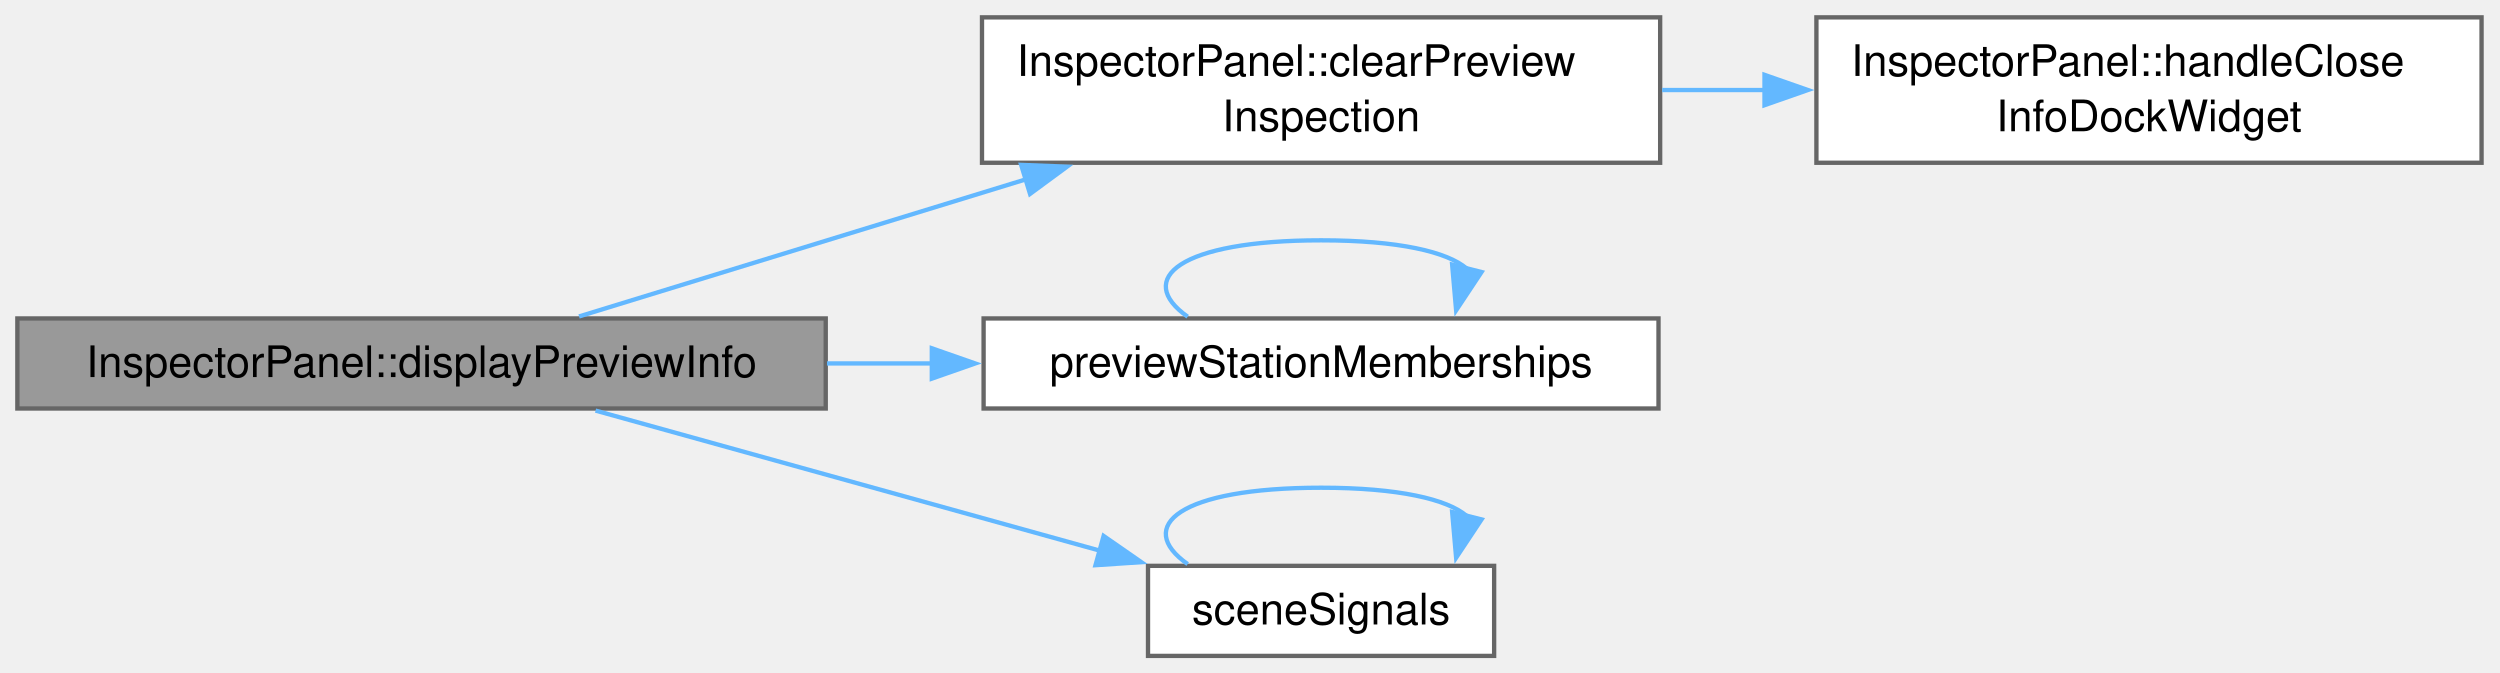
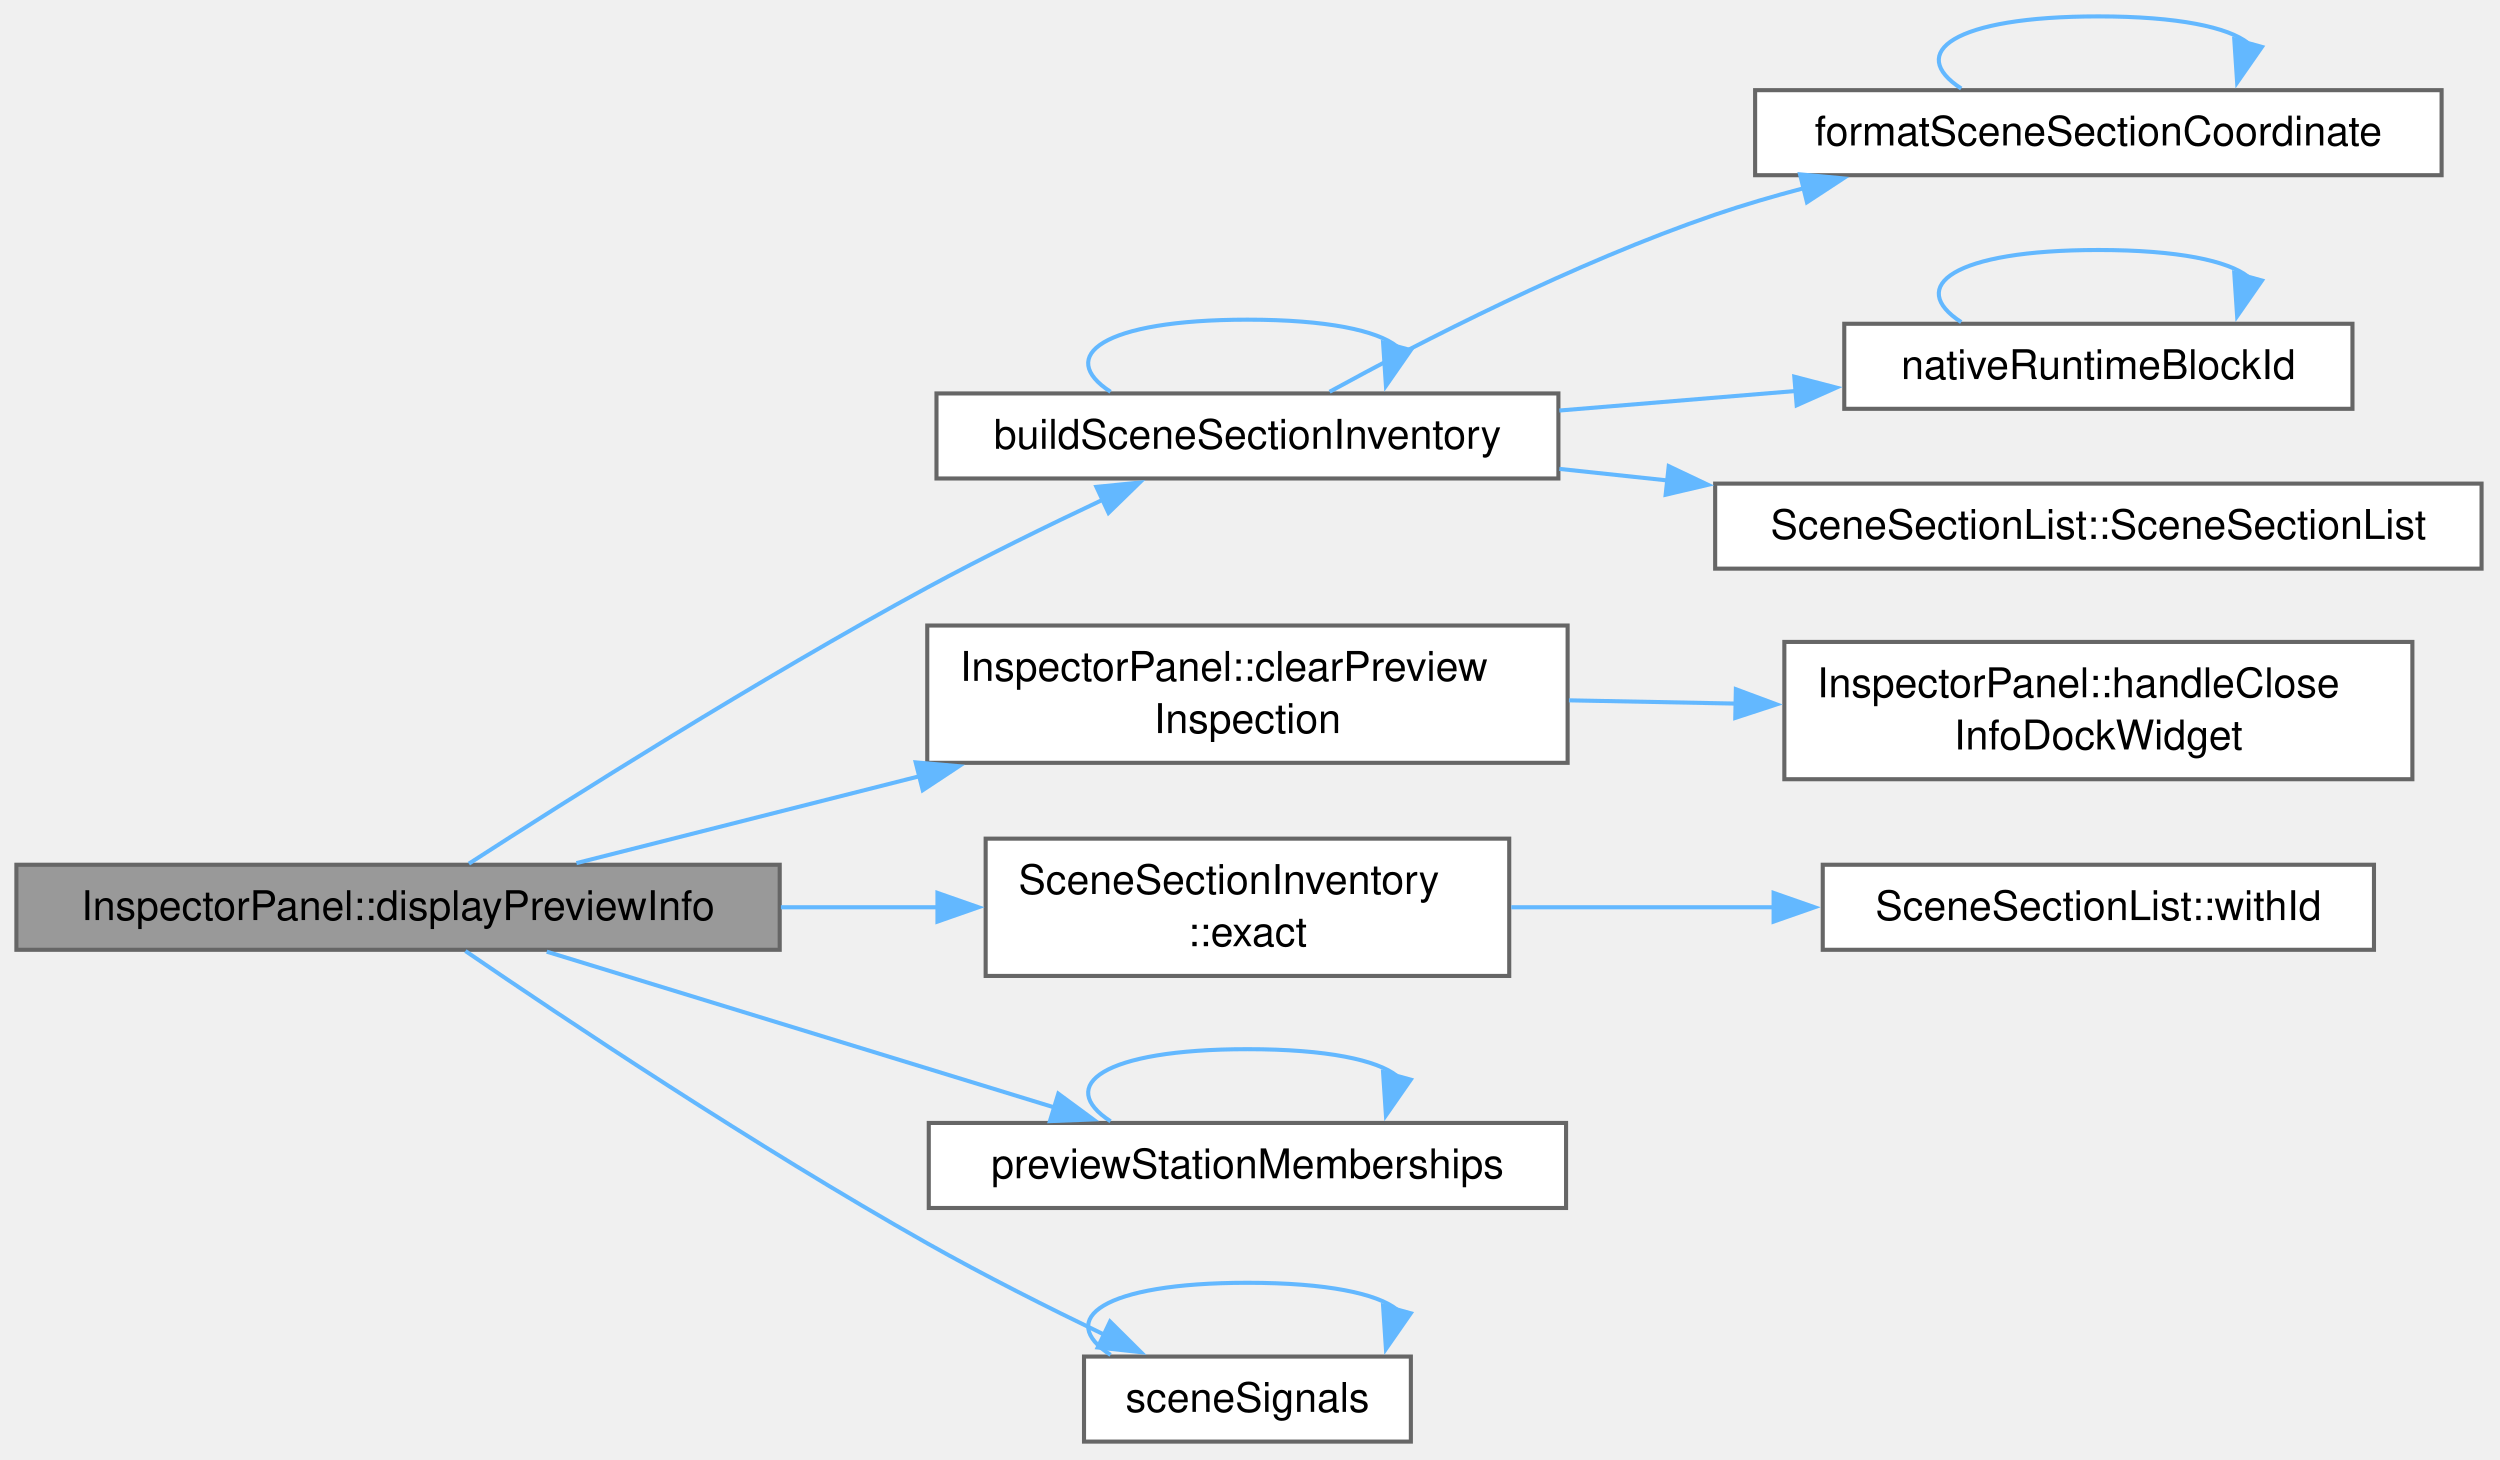
- <svg xmlns="http://www.w3.org/2000/svg" xmlns:xlink="http://www.w3.org/1999/xlink" width="576pt" height="155pt" viewBox="0.00 0.00 576.00 155.00">
-   <g id="graph0" class="graph" transform="scale(1 1) rotate(0) translate(4 151.12)">
+ <svg xmlns="http://www.w3.org/2000/svg" xmlns:xlink="http://www.w3.org/1999/xlink" width="610pt" height="356pt" viewBox="0.00 0.00 610.00 356.00">
+   <g id="graph0" class="graph" transform="scale(1 1) rotate(0) translate(4 351.75)">
    <g id="Node000001" class="node">
      <g id="a_Node000001">
        <a xlink:title=" ">
-           <polygon fill="#999999" stroke="#666666" points="186.25,-77.75 0,-77.75 0,-57 186.25,-57 186.25,-77.75" />
-           <text xml:space="preserve" text-anchor="middle" x="93.12" y="-64.25" font-family="Helvetica,sans-Serif" font-size="10.00">InspectorPanel::displayPreviewInfo</text>
+           <polygon fill="#999999" stroke="#666666" points="186.25,-140.75 0,-140.75 0,-120 186.25,-120 186.25,-140.75" />
+           <text xml:space="preserve" text-anchor="middle" x="93.12" y="-127.25" font-family="Helvetica,sans-Serif" font-size="10.00">InspectorPanel::displayPreviewInfo</text>
        </a>
      </g>
    </g>
    <g id="Node000002" class="node">
      <g id="a_Node000002">
-         <a xlink:href="class_inspector_panel.html#aaf2e3b1dac2cf67d123fc7275c8d1536" target="_top" xlink:title=" ">
-           <polygon fill="white" stroke="#666666" points="378.5,-147.12 222.25,-147.12 222.25,-113.62 378.5,-113.62 378.5,-147.12" />
-           <text xml:space="preserve" text-anchor="start" x="230.25" y="-133.62" font-family="Helvetica,sans-Serif" font-size="10.00">InspectorPanel::clearPreview</text>
-           <text xml:space="preserve" text-anchor="middle" x="300.38" y="-120.88" font-family="Helvetica,sans-Serif" font-size="10.00">Inspection</text>
+         <a xlink:href="_section_inventory_8cpp.html#a0a493a67878c96b3c90d791a1fa68552" target="_top" xlink:title=" ">
+           <polygon fill="white" stroke="#666666" points="376.25,-255.75 224.5,-255.75 224.5,-235 376.25,-235 376.25,-255.75" />
+           <text xml:space="preserve" text-anchor="middle" x="300.38" y="-242.25" font-family="Helvetica,sans-Serif" font-size="10.00">buildSceneSectionInventory</text>
        </a>
      </g>
    </g>
    <g id="edge1_Node000001_Node000002" class="edge">
      <g id="a_edge1_Node000001_Node000002">
        <a xlink:title=" ">
-           <path fill="none" stroke="#63b8ff" d="M129.41,-78.21C157.64,-86.87 198.05,-99.28 232.39,-109.81" />
-           <polygon fill="#63b8ff" stroke="#63b8ff" points="231.27,-113.13 241.85,-112.72 233.32,-106.44 231.27,-113.13" />
-         </a>
-       </g>
-     </g>
-     <g id="Node000004" class="node">
-       <g id="a_Node000004">
+           <path fill="none" stroke="#63b8ff" d="M110.4,-141.01C134.44,-156.54 181.05,-186.02 222.25,-208.38 236.05,-215.86 251.61,-223.48 265.12,-229.84" />
+           <polygon fill="#63b8ff" stroke="#63b8ff" points="263.52,-232.95 274.07,-234 266.48,-226.61 263.52,-232.95" />
+         </a>
+       </g>
+     </g>
+     <g id="Node000006" class="node">
+       <g id="a_Node000006">
+         <a xlink:href="class_inspector_panel.html#aaf2e3b1dac2cf67d123fc7275c8d1536" target="_top" xlink:title=" ">
+           <polygon fill="white" stroke="#666666" points="378.5,-199.12 222.25,-199.12 222.25,-165.62 378.5,-165.62 378.5,-199.12" />
+           <text xml:space="preserve" text-anchor="start" x="230.25" y="-185.62" font-family="Helvetica,sans-Serif" font-size="10.00">InspectorPanel::clearPreview</text>
+           <text xml:space="preserve" text-anchor="middle" x="300.38" y="-172.88" font-family="Helvetica,sans-Serif" font-size="10.00">Inspection</text>
+         </a>
+       </g>
+     </g>
+     <g id="edge8_Node000001_Node000006" class="edge">
+       <g id="a_edge8_Node000001_Node000006">
+         <a xlink:title=" ">
+           <path fill="none" stroke="#63b8ff" d="M136.65,-141.15C160.91,-147.3 192.09,-155.19 220.65,-162.43" />
+           <polygon fill="#63b8ff" stroke="#63b8ff" points="219.43,-165.73 229.98,-164.79 221.15,-158.95 219.43,-165.73" />
+         </a>
+       </g>
+     </g>
+     <g id="Node000008" class="node">
+       <g id="a_Node000008">
+         <a xlink:href="struct_scene_section_inventory.html#a95c83f397166f222b5c63ed83a40d37c" target="_top" xlink:title="The one section with this runtime id; null when none or several have it.">
+           <polygon fill="white" stroke="#666666" points="364.25,-147.12 236.5,-147.12 236.5,-113.62 364.25,-113.62 364.25,-147.12" />
+           <text xml:space="preserve" text-anchor="start" x="244.5" y="-133.62" font-family="Helvetica,sans-Serif" font-size="10.00">SceneSectionInventory</text>
+           <text xml:space="preserve" text-anchor="middle" x="300.38" y="-120.88" font-family="Helvetica,sans-Serif" font-size="10.00">::exact</text>
+         </a>
+       </g>
+     </g>
+     <g id="edge10_Node000001_Node000008" class="edge">
+       <g id="a_edge10_Node000001_Node000008">
+         <a xlink:title=" ">
+           <path fill="none" stroke="#63b8ff" d="M186.54,-130.38C199.41,-130.38 212.5,-130.38 224.99,-130.38" />
+           <polygon fill="#63b8ff" stroke="#63b8ff" points="224.74,-133.88 234.74,-130.38 224.74,-126.88 224.74,-133.88" />
+         </a>
+       </g>
+     </g>
+     <g id="Node000010" class="node">
+       <g id="a_Node000010">
        <a xlink:href="_network_presenter_8cpp.html#a5ad7e0d37140be7daecd2de8ac3410c4" target="_top" xlink:title=" ">
          <polygon fill="white" stroke="#666666" points="378.12,-77.75 222.62,-77.75 222.62,-57 378.12,-57 378.12,-77.75" />
          <text xml:space="preserve" text-anchor="middle" x="300.38" y="-64.25" font-family="Helvetica,sans-Serif" font-size="10.00">previewStationMemberships</text>
        </a>
      </g>
    </g>
-     <g id="edge3_Node000001_Node000004" class="edge">
-       <g id="a_edge3_Node000001_Node000004">
-         <a xlink:title=" ">
-           <path fill="none" stroke="#63b8ff" d="M186.54,-67.38C194.64,-67.38 202.83,-67.38 210.9,-67.38" />
-           <polygon fill="#63b8ff" stroke="#63b8ff" points="210.69,-70.88 220.69,-67.38 210.69,-63.88 210.69,-70.88" />
-         </a>
-       </g>
-     </g>
-     <g id="Node000005" class="node">
-       <g id="a_Node000005">
+     <g id="edge12_Node000001_Node000010" class="edge">
+       <g id="a_edge12_Node000001_Node000010">
+         <a xlink:title=" ">
+           <path fill="none" stroke="#63b8ff" d="M129.41,-119.54C163.73,-109.01 216.04,-92.95 253.56,-81.44" />
+           <polygon fill="#63b8ff" stroke="#63b8ff" points="254.23,-84.89 262.76,-78.61 252.18,-78.2 254.23,-84.89" />
+         </a>
+       </g>
+     </g>
+     <g id="Node000011" class="node">
+       <g id="a_Node000011">
        <a xlink:href="_scene_model_8cpp.html#a765f734ddc8d717d03dfb08048237303" target="_top" xlink:title=" ">
          <polygon fill="white" stroke="#666666" points="340.25,-20.75 260.5,-20.75 260.5,0 340.25,0 340.25,-20.75" />
          <text xml:space="preserve" text-anchor="middle" x="300.38" y="-7.25" font-family="Helvetica,sans-Serif" font-size="10.00">sceneSignals</text>
        </a>
      </g>
    </g>
-     <g id="edge5_Node000001_Node000005" class="edge">
-       <g id="a_edge5_Node000001_Node000005">
-         <a xlink:title=" ">
-           <path fill="none" stroke="#63b8ff" d="M133.21,-56.52C166.31,-47.33 213.95,-34.1 249.73,-24.16" />
-           <polygon fill="#63b8ff" stroke="#63b8ff" points="250.27,-27.64 258.97,-21.6 248.4,-20.9 250.27,-27.64" />
+     <g id="edge14_Node000001_Node000011" class="edge">
+       <g id="a_edge14_Node000001_Node000011">
+         <a xlink:title=" ">
+           <path fill="none" stroke="#63b8ff" d="M109.56,-119.7C133.29,-103.47 180.39,-71.99 222.25,-48.38 236.1,-40.56 251.78,-32.67 265.36,-26.12" />
+           <polygon fill="#63b8ff" stroke="#63b8ff" points="266.85,-29.29 274.37,-21.83 263.84,-22.97 266.85,-29.29" />
+         </a>
+       </g>
+     </g>
+     <g id="edge2_Node000002_Node000002" class="edge">
+       <g id="a_edge2_Node000002_Node000002">
+         <a xlink:title=" ">
+           <path fill="none" stroke="#63b8ff" d="M266.98,-256.15C253.62,-264.81 264.75,-273.75 300.38,-273.75 319.86,-273.75 332.01,-271.08 336.84,-267.24" />
+           <polygon fill="#63b8ff" stroke="#63b8ff" points="340.22,-266.31 334.17,-257.61 333.47,-268.18 340.22,-266.31" />
        </a>
      </g>
    </g>
    <g id="Node000003" class="node">
      <g id="a_Node000003">
+         <a xlink:href="_section_inventory_8cpp.html#a38867ed655babc4f9d2a81b27deff310" target="_top" xlink:title="A chainage in kilometres as printf &quot;%f&quot; writes it, the form used in switch section ids.">
+           <polygon fill="white" stroke="#666666" points="591.75,-329.75 424.25,-329.75 424.25,-309 591.75,-309 591.75,-329.75" />
+           <text xml:space="preserve" text-anchor="middle" x="508" y="-316.25" font-family="Helvetica,sans-Serif" font-size="10.00">formatSceneSectionCoordinate</text>
+         </a>
+       </g>
+     </g>
+     <g id="edge3_Node000002_Node000003" class="edge">
+       <g id="a_edge3_Node000002_Node000003">
+         <a xlink:title=" ">
+           <path fill="none" stroke="#63b8ff" d="M320.42,-256.16C342.45,-268.23 380.11,-287.63 414.5,-299.38 421.42,-301.74 428.72,-303.88 436.08,-305.82" />
+           <polygon fill="#63b8ff" stroke="#63b8ff" points="435.21,-309.21 445.76,-308.22 436.9,-302.41 435.21,-309.21" />
+         </a>
+       </g>
+     </g>
+     <g id="Node000004" class="node">
+       <g id="a_Node000004">
+         <a xlink:href="_section_reference_8cpp.html#a05ef6e971eba5d4ecbf2f1e9ce1dea38" target="_top" xlink:title=" ">
+           <polygon fill="white" stroke="#666666" points="570,-272.75 446,-272.75 446,-252 570,-252 570,-272.75" />
+           <text xml:space="preserve" text-anchor="middle" x="508" y="-259.25" font-family="Helvetica,sans-Serif" font-size="10.00">nativeRuntimeBlockId</text>
+         </a>
+       </g>
+     </g>
+     <g id="edge5_Node000002_Node000004" class="edge">
+       <g id="a_edge5_Node000002_Node000004">
+         <a xlink:title=" ">
+           <path fill="none" stroke="#63b8ff" d="M376.48,-251.58C395.29,-253.14 415.44,-254.81 434.14,-256.35" />
+           <polygon fill="#63b8ff" stroke="#63b8ff" points="433.81,-259.84 444.07,-257.17 434.39,-252.86 433.81,-259.84" />
+         </a>
+       </g>
+     </g>
+     <g id="Node000005" class="node">
+       <g id="a_Node000005">
+         <a xlink:href="class_scene_section_list.html#aa7bb45c2146551ee4791962c90e58acb" target="_top" xlink:title="An empty list.">
+           <polygon fill="white" stroke="#666666" points="601.5,-233.75 414.5,-233.75 414.5,-213 601.5,-213 601.5,-233.75" />
+           <text xml:space="preserve" text-anchor="middle" x="508" y="-220.25" font-family="Helvetica,sans-Serif" font-size="10.00">SceneSectionList::SceneSectionList</text>
+         </a>
+       </g>
+     </g>
+     <g id="edge7_Node000002_Node000005" class="edge">
+       <g id="a_edge7_Node000002_Node000005">
+         <a xlink:title=" ">
+           <path fill="none" stroke="#63b8ff" d="M376.48,-237.34C385.11,-236.42 394.03,-235.46 402.95,-234.51" />
+           <polygon fill="#63b8ff" stroke="#63b8ff" points="403.17,-238 412.74,-233.46 402.42,-231.04 403.17,-238" />
+         </a>
+       </g>
+     </g>
+     <g id="edge4_Node000003_Node000003" class="edge">
+       <g id="a_edge4_Node000003_Node000003">
+         <a xlink:title=" ">
+           <path fill="none" stroke="#63b8ff" d="M474.54,-330.15C461.16,-338.81 472.31,-347.75 508,-347.75 527.52,-347.75 539.69,-345.08 544.53,-341.24" />
+           <polygon fill="#63b8ff" stroke="#63b8ff" points="547.91,-340.3 541.86,-331.61 541.16,-342.18 547.91,-340.3" />
+         </a>
+       </g>
+     </g>
+     <g id="edge6_Node000004_Node000004" class="edge">
+       <g id="a_edge6_Node000004_Node000004">
+         <a xlink:title=" ">
+           <path fill="none" stroke="#63b8ff" d="M474.54,-273.15C461.16,-281.81 472.31,-290.75 508,-290.75 527.52,-290.75 539.69,-288.08 544.53,-284.24" />
+           <polygon fill="#63b8ff" stroke="#63b8ff" points="547.91,-283.3 541.86,-274.61 541.16,-285.18 547.91,-283.3" />
+         </a>
+       </g>
+     </g>
+     <g id="Node000007" class="node">
+       <g id="a_Node000007">
        <a xlink:href="class_inspector_panel.html#a86ad792c418b9b49fd790e9ff05e27df" target="_top" xlink:title=" ">
-           <polygon fill="white" stroke="#666666" points="567.75,-147.12 414.5,-147.12 414.5,-113.62 567.75,-113.62 567.75,-147.12" />
-           <text xml:space="preserve" text-anchor="start" x="422.5" y="-133.62" font-family="Helvetica,sans-Serif" font-size="10.00">InspectorPanel::handleClose</text>
-           <text xml:space="preserve" text-anchor="middle" x="491.12" y="-120.88" font-family="Helvetica,sans-Serif" font-size="10.00">InfoDockWidget</text>
-         </a>
-       </g>
-     </g>
-     <g id="edge2_Node000002_Node000003" class="edge">
-       <g id="a_edge2_Node000002_Node000003">
-         <a xlink:title=" ">
-           <path fill="none" stroke="#63b8ff" d="M378.96,-130.38C386.75,-130.38 394.7,-130.38 402.58,-130.38" />
-           <polygon fill="#63b8ff" stroke="#63b8ff" points="402.54,-133.88 412.54,-130.38 402.54,-126.88 402.54,-133.88" />
-         </a>
-       </g>
-     </g>
-     <g id="edge4_Node000004_Node000004" class="edge">
-       <g id="a_edge4_Node000004_Node000004">
-         <a xlink:title=" ">
-           <path fill="none" stroke="#63b8ff" d="M269.64,-78.15C257.34,-86.81 267.59,-95.75 300.38,-95.75 318.3,-95.75 329.49,-93.08 333.94,-89.24" />
-           <polygon fill="#63b8ff" stroke="#63b8ff" points="337.35,-88.44 331.49,-79.61 330.57,-90.17 337.35,-88.44" />
-         </a>
-       </g>
-     </g>
-     <g id="edge6_Node000005_Node000005" class="edge">
-       <g id="a_edge6_Node000005_Node000005">
-         <a xlink:title=" ">
-           <path fill="none" stroke="#63b8ff" d="M269.64,-21.15C257.34,-29.81 267.59,-38.75 300.38,-38.75 318.3,-38.75 329.49,-36.08 333.94,-32.24" />
-           <polygon fill="#63b8ff" stroke="#63b8ff" points="337.35,-31.44 331.49,-22.61 330.57,-33.17 337.35,-31.44" />
+           <polygon fill="white" stroke="#666666" points="584.62,-195.12 431.38,-195.12 431.38,-161.62 584.62,-161.62 584.62,-195.12" />
+           <text xml:space="preserve" text-anchor="start" x="439.38" y="-181.62" font-family="Helvetica,sans-Serif" font-size="10.00">InspectorPanel::handleClose</text>
+           <text xml:space="preserve" text-anchor="middle" x="508" y="-168.88" font-family="Helvetica,sans-Serif" font-size="10.00">InfoDockWidget</text>
+         </a>
+       </g>
+     </g>
+     <g id="edge9_Node000006_Node000007" class="edge">
+       <g id="a_edge9_Node000006_Node000007">
+         <a xlink:title=" ">
+           <path fill="none" stroke="#63b8ff" d="M378.82,-180.87C392.16,-180.61 406.11,-180.34 419.69,-180.07" />
+           <polygon fill="#63b8ff" stroke="#63b8ff" points="419.55,-183.58 429.48,-179.88 419.41,-176.58 419.55,-183.58" />
+         </a>
+       </g>
+     </g>
+     <g id="Node000009" class="node">
+       <g id="a_Node000009">
+         <a xlink:href="class_scene_section_list.html#a5f086fdc312a79eed9063b2287bc9da3" target="_top" xlink:title="The positions of the sections with this runtime id, in order; null when there is none.">
+           <polygon fill="white" stroke="#666666" points="575.25,-140.75 440.75,-140.75 440.75,-120 575.25,-120 575.25,-140.75" />
+           <text xml:space="preserve" text-anchor="middle" x="508" y="-127.25" font-family="Helvetica,sans-Serif" font-size="10.00">SceneSectionList::withId</text>
+         </a>
+       </g>
+     </g>
+     <g id="edge11_Node000008_Node000009" class="edge">
+       <g id="a_edge11_Node000008_Node000009">
+         <a xlink:title=" ">
+           <path fill="none" stroke="#63b8ff" d="M364.75,-130.38C385.05,-130.38 407.78,-130.38 429,-130.38" />
+           <polygon fill="#63b8ff" stroke="#63b8ff" points="428.76,-133.88 438.76,-130.38 428.76,-126.88 428.76,-133.88" />
+         </a>
+       </g>
+     </g>
+     <g id="edge13_Node000010_Node000010" class="edge">
+       <g id="a_edge13_Node000010_Node000010">
+         <a xlink:title=" ">
+           <path fill="none" stroke="#63b8ff" d="M266.98,-78.15C253.62,-86.81 264.75,-95.75 300.38,-95.75 319.86,-95.75 332.01,-93.08 336.84,-89.24" />
+           <polygon fill="#63b8ff" stroke="#63b8ff" points="340.22,-88.31 334.17,-79.61 333.47,-90.18 340.22,-88.31" />
+         </a>
+       </g>
+     </g>
+     <g id="edge15_Node000011_Node000011" class="edge">
+       <g id="a_edge15_Node000011_Node000011">
+         <a xlink:title=" ">
+           <path fill="none" stroke="#63b8ff" d="M266.98,-21.15C253.62,-29.81 264.75,-38.75 300.38,-38.75 319.86,-38.75 332.01,-36.08 336.84,-32.24" />
+           <polygon fill="#63b8ff" stroke="#63b8ff" points="340.22,-31.31 334.17,-22.61 333.47,-33.18 340.22,-31.31" />
        </a>
      </g>
    </g>
  </g>
</svg>
